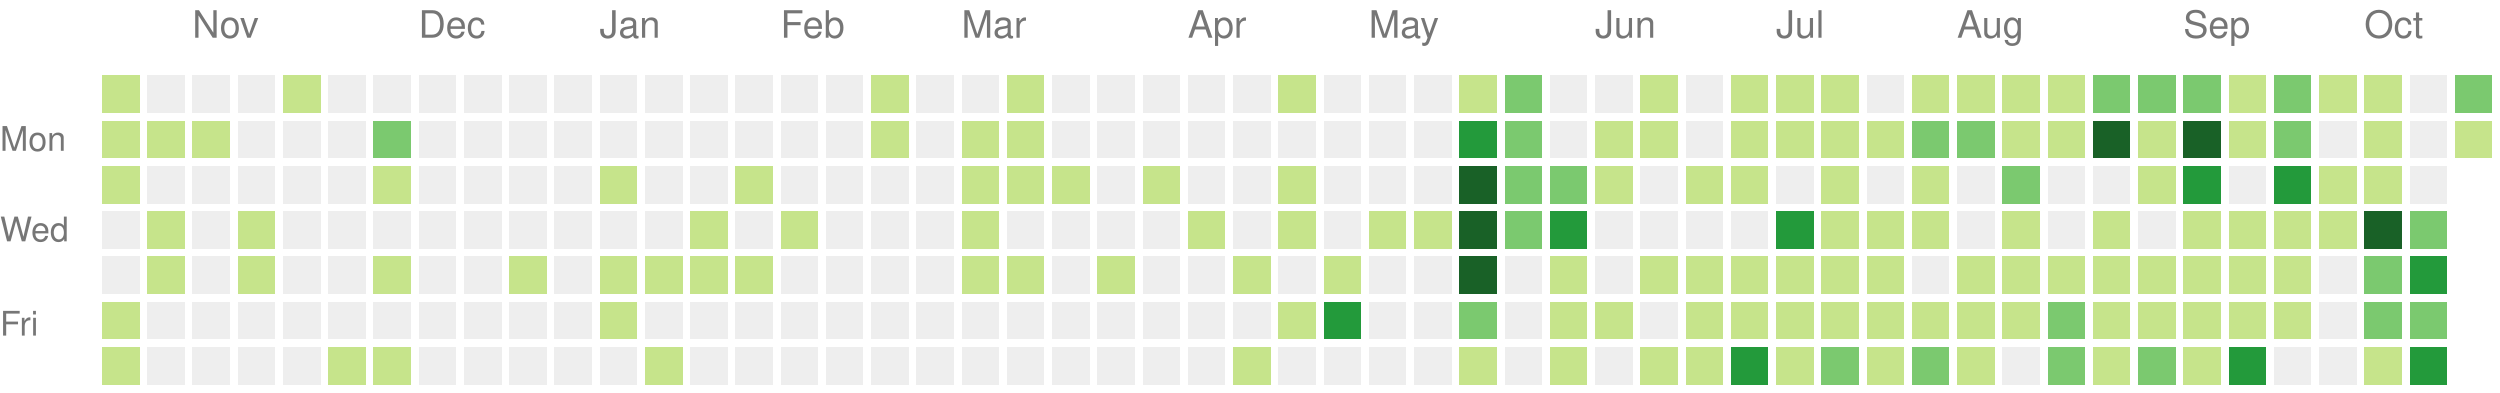
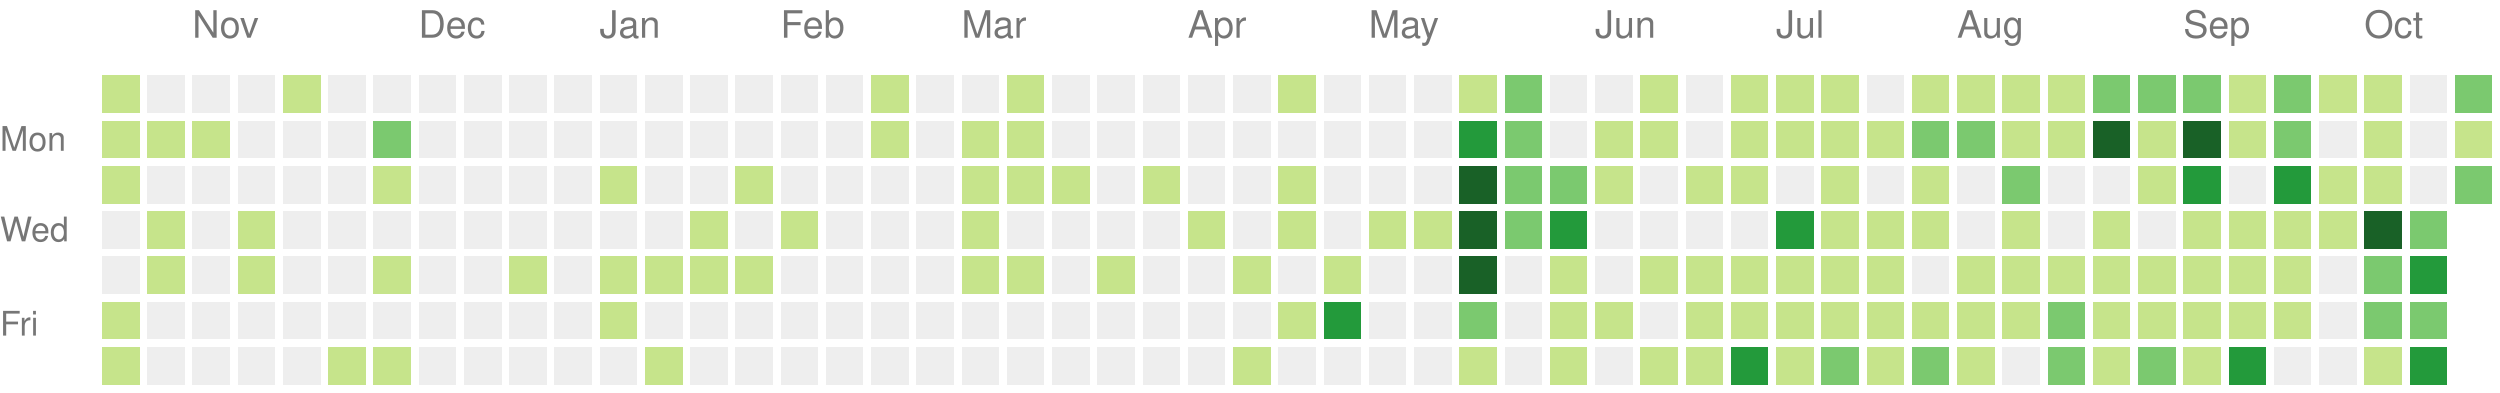
<svg xmlns="http://www.w3.org/2000/svg" version="1.1" width="663" height="104">
  <rect style="fill:#c6e48b;shape-rendering:crispedges;" data-score="1" data-date="2025-10-19" x="27" y="20" width="10" height="10" />
  <rect style="fill:#eeeeee;shape-rendering:crispedges;" data-score="0" data-date="2025-10-26" x="39" y="20" width="10" height="10" />
  <rect style="fill:#eeeeee;shape-rendering:crispedges;" data-score="0" data-date="2025-11-02" x="51" y="20" width="10" height="10" />
  <rect style="fill:#eeeeee;shape-rendering:crispedges;" data-score="0" data-date="2025-11-09" x="63" y="20" width="10" height="10" />
  <rect style="fill:#c6e48b;shape-rendering:crispedges;" data-score="1" data-date="2025-11-16" x="75" y="20" width="10" height="10" />
  <rect style="fill:#eeeeee;shape-rendering:crispedges;" data-score="0" data-date="2025-11-23" x="87" y="20" width="10" height="10" />
  <rect style="fill:#eeeeee;shape-rendering:crispedges;" data-score="0" data-date="2025-11-30" x="99" y="20" width="10" height="10" />
  <rect style="fill:#eeeeee;shape-rendering:crispedges;" data-score="0" data-date="2025-12-07" x="111" y="20" width="10" height="10" />
  <rect style="fill:#eeeeee;shape-rendering:crispedges;" data-score="0" data-date="2025-12-14" x="123" y="20" width="10" height="10" />
  <rect style="fill:#eeeeee;shape-rendering:crispedges;" data-score="0" data-date="2025-12-21" x="135" y="20" width="10" height="10" />
  <rect style="fill:#eeeeee;shape-rendering:crispedges;" data-score="0" data-date="2025-12-28" x="147" y="20" width="10" height="10" />
  <rect style="fill:#eeeeee;shape-rendering:crispedges;" data-score="0" data-date="2026-01-04" x="159" y="20" width="10" height="10" />
  <rect style="fill:#eeeeee;shape-rendering:crispedges;" data-score="0" data-date="2026-01-11" x="171" y="20" width="10" height="10" />
  <rect style="fill:#eeeeee;shape-rendering:crispedges;" data-score="0" data-date="2026-01-18" x="183" y="20" width="10" height="10" />
  <rect style="fill:#eeeeee;shape-rendering:crispedges;" data-score="0" data-date="2026-01-25" x="195" y="20" width="10" height="10" />
  <rect style="fill:#eeeeee;shape-rendering:crispedges;" data-score="0" data-date="2026-02-01" x="207" y="20" width="10" height="10" />
  <rect style="fill:#eeeeee;shape-rendering:crispedges;" data-score="0" data-date="2026-02-08" x="219" y="20" width="10" height="10" />
  <rect style="fill:#c6e48b;shape-rendering:crispedges;" data-score="1" data-date="2026-02-15" x="231" y="20" width="10" height="10" />
  <rect style="fill:#eeeeee;shape-rendering:crispedges;" data-score="0" data-date="2026-02-22" x="243" y="20" width="10" height="10" />
  <rect style="fill:#eeeeee;shape-rendering:crispedges;" data-score="0" data-date="2026-03-01" x="255" y="20" width="10" height="10" />
  <rect style="fill:#c6e48b;shape-rendering:crispedges;" data-score="1" data-date="2026-03-08" x="267" y="20" width="10" height="10" />
  <rect style="fill:#eeeeee;shape-rendering:crispedges;" data-score="0" data-date="2026-03-15" x="279" y="20" width="10" height="10" />
  <rect style="fill:#eeeeee;shape-rendering:crispedges;" data-score="0" data-date="2026-03-22" x="291" y="20" width="10" height="10" />
  <rect style="fill:#eeeeee;shape-rendering:crispedges;" data-score="0" data-date="2026-03-29" x="303" y="20" width="10" height="10" />
  <rect style="fill:#eeeeee;shape-rendering:crispedges;" data-score="0" data-date="2026-04-05" x="315" y="20" width="10" height="10" />
  <rect style="fill:#eeeeee;shape-rendering:crispedges;" data-score="0" data-date="2026-04-12" x="327" y="20" width="10" height="10" />
  <rect style="fill:#c6e48b;shape-rendering:crispedges;" data-score="1" data-date="2026-04-19" x="339" y="20" width="10" height="10" />
  <rect style="fill:#eeeeee;shape-rendering:crispedges;" data-score="0" data-date="2026-04-26" x="351" y="20" width="10" height="10" />
  <rect style="fill:#eeeeee;shape-rendering:crispedges;" data-score="0" data-date="2026-05-03" x="363" y="20" width="10" height="10" />
  <rect style="fill:#eeeeee;shape-rendering:crispedges;" data-score="0" data-date="2026-05-10" x="375" y="20" width="10" height="10" />
  <rect style="fill:#c6e48b;shape-rendering:crispedges;" data-score="1" data-date="2026-05-17" x="387" y="20" width="10" height="10" />
  <rect style="fill:#7bc96f;shape-rendering:crispedges;" data-score="2" data-date="2026-05-24" x="399" y="20" width="10" height="10" />
  <rect style="fill:#eeeeee;shape-rendering:crispedges;" data-score="0" data-date="2026-05-31" x="411" y="20" width="10" height="10" />
  <rect style="fill:#eeeeee;shape-rendering:crispedges;" data-score="0" data-date="2026-06-07" x="423" y="20" width="10" height="10" />
  <rect style="fill:#c6e48b;shape-rendering:crispedges;" data-score="1" data-date="2026-06-14" x="435" y="20" width="10" height="10" />
  <rect style="fill:#eeeeee;shape-rendering:crispedges;" data-score="0" data-date="2026-06-21" x="447" y="20" width="10" height="10" />
  <rect style="fill:#c6e48b;shape-rendering:crispedges;" data-score="1" data-date="2026-06-28" x="459" y="20" width="10" height="10" />
  <rect style="fill:#c6e48b;shape-rendering:crispedges;" data-score="1" data-date="2026-07-05" x="471" y="20" width="10" height="10" />
  <rect style="fill:#c6e48b;shape-rendering:crispedges;" data-score="1" data-date="2026-07-12" x="483" y="20" width="10" height="10" />
  <rect style="fill:#eeeeee;shape-rendering:crispedges;" data-score="0" data-date="2026-07-19" x="495" y="20" width="10" height="10" />
  <rect style="fill:#c6e48b;shape-rendering:crispedges;" data-score="1" data-date="2026-07-26" x="507" y="20" width="10" height="10" />
  <rect style="fill:#c6e48b;shape-rendering:crispedges;" data-score="1" data-date="2026-08-02" x="519" y="20" width="10" height="10" />
  <rect style="fill:#c6e48b;shape-rendering:crispedges;" data-score="1" data-date="2026-08-09" x="531" y="20" width="10" height="10" />
  <rect style="fill:#c6e48b;shape-rendering:crispedges;" data-score="1" data-date="2026-08-16" x="543" y="20" width="10" height="10" />
  <rect style="fill:#7bc96f;shape-rendering:crispedges;" data-score="2" data-date="2026-08-23" x="555" y="20" width="10" height="10" />
  <rect style="fill:#7bc96f;shape-rendering:crispedges;" data-score="2" data-date="2026-08-30" x="567" y="20" width="10" height="10" />
  <rect style="fill:#7bc96f;shape-rendering:crispedges;" data-score="2" data-date="2026-09-06" x="579" y="20" width="10" height="10" />
  <rect style="fill:#c6e48b;shape-rendering:crispedges;" data-score="1" data-date="2026-09-13" x="591" y="20" width="10" height="10" />
  <rect style="fill:#7bc96f;shape-rendering:crispedges;" data-score="2" data-date="2026-09-20" x="603" y="20" width="10" height="10" />
  <rect style="fill:#c6e48b;shape-rendering:crispedges;" data-score="1" data-date="2026-09-27" x="615" y="20" width="10" height="10" />
  <rect style="fill:#c6e48b;shape-rendering:crispedges;" data-score="1" data-date="2026-10-04" x="627" y="20" width="10" height="10" />
  <rect style="fill:#eeeeee;shape-rendering:crispedges;" data-score="0" data-date="2026-10-11" x="639" y="20" width="10" height="10" />
  <rect style="fill:#7bc96f;shape-rendering:crispedges;" data-score="2" data-date="2026-10-18" x="651" y="20" width="10" height="10" />
  <rect style="fill:#c6e48b;shape-rendering:crispedges;" data-score="1" data-date="2025-10-20" x="27" y="32" width="10" height="10" />
  <rect style="fill:#c6e48b;shape-rendering:crispedges;" data-score="1" data-date="2025-10-27" x="39" y="32" width="10" height="10" />
  <rect style="fill:#c6e48b;shape-rendering:crispedges;" data-score="1" data-date="2025-11-03" x="51" y="32" width="10" height="10" />
  <rect style="fill:#eeeeee;shape-rendering:crispedges;" data-score="0" data-date="2025-11-10" x="63" y="32" width="10" height="10" />
  <rect style="fill:#eeeeee;shape-rendering:crispedges;" data-score="0" data-date="2025-11-17" x="75" y="32" width="10" height="10" />
  <rect style="fill:#eeeeee;shape-rendering:crispedges;" data-score="0" data-date="2025-11-24" x="87" y="32" width="10" height="10" />
  <rect style="fill:#7bc96f;shape-rendering:crispedges;" data-score="2" data-date="2025-12-01" x="99" y="32" width="10" height="10" />
  <rect style="fill:#eeeeee;shape-rendering:crispedges;" data-score="0" data-date="2025-12-08" x="111" y="32" width="10" height="10" />
  <rect style="fill:#eeeeee;shape-rendering:crispedges;" data-score="0" data-date="2025-12-15" x="123" y="32" width="10" height="10" />
  <rect style="fill:#eeeeee;shape-rendering:crispedges;" data-score="0" data-date="2025-12-22" x="135" y="32" width="10" height="10" />
  <rect style="fill:#eeeeee;shape-rendering:crispedges;" data-score="0" data-date="2025-12-29" x="147" y="32" width="10" height="10" />
  <rect style="fill:#eeeeee;shape-rendering:crispedges;" data-score="0" data-date="2026-01-05" x="159" y="32" width="10" height="10" />
  <rect style="fill:#eeeeee;shape-rendering:crispedges;" data-score="0" data-date="2026-01-12" x="171" y="32" width="10" height="10" />
  <rect style="fill:#eeeeee;shape-rendering:crispedges;" data-score="0" data-date="2026-01-19" x="183" y="32" width="10" height="10" />
  <rect style="fill:#eeeeee;shape-rendering:crispedges;" data-score="0" data-date="2026-01-26" x="195" y="32" width="10" height="10" />
  <rect style="fill:#eeeeee;shape-rendering:crispedges;" data-score="0" data-date="2026-02-02" x="207" y="32" width="10" height="10" />
  <rect style="fill:#eeeeee;shape-rendering:crispedges;" data-score="0" data-date="2026-02-09" x="219" y="32" width="10" height="10" />
  <rect style="fill:#c6e48b;shape-rendering:crispedges;" data-score="1" data-date="2026-02-16" x="231" y="32" width="10" height="10" />
  <rect style="fill:#eeeeee;shape-rendering:crispedges;" data-score="0" data-date="2026-02-23" x="243" y="32" width="10" height="10" />
  <rect style="fill:#c6e48b;shape-rendering:crispedges;" data-score="1" data-date="2026-03-02" x="255" y="32" width="10" height="10" />
  <rect style="fill:#c6e48b;shape-rendering:crispedges;" data-score="1" data-date="2026-03-09" x="267" y="32" width="10" height="10" />
  <rect style="fill:#eeeeee;shape-rendering:crispedges;" data-score="0" data-date="2026-03-16" x="279" y="32" width="10" height="10" />
  <rect style="fill:#eeeeee;shape-rendering:crispedges;" data-score="0" data-date="2026-03-23" x="291" y="32" width="10" height="10" />
  <rect style="fill:#eeeeee;shape-rendering:crispedges;" data-score="0" data-date="2026-03-30" x="303" y="32" width="10" height="10" />
  <rect style="fill:#eeeeee;shape-rendering:crispedges;" data-score="0" data-date="2026-04-06" x="315" y="32" width="10" height="10" />
  <rect style="fill:#eeeeee;shape-rendering:crispedges;" data-score="0" data-date="2026-04-13" x="327" y="32" width="10" height="10" />
  <rect style="fill:#eeeeee;shape-rendering:crispedges;" data-score="0" data-date="2026-04-20" x="339" y="32" width="10" height="10" />
  <rect style="fill:#eeeeee;shape-rendering:crispedges;" data-score="0" data-date="2026-04-27" x="351" y="32" width="10" height="10" />
  <rect style="fill:#eeeeee;shape-rendering:crispedges;" data-score="0" data-date="2026-05-04" x="363" y="32" width="10" height="10" />
  <rect style="fill:#eeeeee;shape-rendering:crispedges;" data-score="0" data-date="2026-05-11" x="375" y="32" width="10" height="10" />
  <rect style="fill:#239a3b;shape-rendering:crispedges;" data-score="3" data-date="2026-05-18" x="387" y="32" width="10" height="10" />
  <rect style="fill:#7bc96f;shape-rendering:crispedges;" data-score="2" data-date="2026-05-25" x="399" y="32" width="10" height="10" />
  <rect style="fill:#eeeeee;shape-rendering:crispedges;" data-score="0" data-date="2026-06-01" x="411" y="32" width="10" height="10" />
  <rect style="fill:#c6e48b;shape-rendering:crispedges;" data-score="1" data-date="2026-06-08" x="423" y="32" width="10" height="10" />
  <rect style="fill:#c6e48b;shape-rendering:crispedges;" data-score="1" data-date="2026-06-15" x="435" y="32" width="10" height="10" />
  <rect style="fill:#eeeeee;shape-rendering:crispedges;" data-score="0" data-date="2026-06-22" x="447" y="32" width="10" height="10" />
  <rect style="fill:#c6e48b;shape-rendering:crispedges;" data-score="1" data-date="2026-06-29" x="459" y="32" width="10" height="10" />
  <rect style="fill:#c6e48b;shape-rendering:crispedges;" data-score="1" data-date="2026-07-06" x="471" y="32" width="10" height="10" />
  <rect style="fill:#c6e48b;shape-rendering:crispedges;" data-score="1" data-date="2026-07-13" x="483" y="32" width="10" height="10" />
  <rect style="fill:#c6e48b;shape-rendering:crispedges;" data-score="1" data-date="2026-07-20" x="495" y="32" width="10" height="10" />
  <rect style="fill:#7bc96f;shape-rendering:crispedges;" data-score="2" data-date="2026-07-27" x="507" y="32" width="10" height="10" />
  <rect style="fill:#7bc96f;shape-rendering:crispedges;" data-score="2" data-date="2026-08-03" x="519" y="32" width="10" height="10" />
  <rect style="fill:#c6e48b;shape-rendering:crispedges;" data-score="1" data-date="2026-08-10" x="531" y="32" width="10" height="10" />
  <rect style="fill:#c6e48b;shape-rendering:crispedges;" data-score="1" data-date="2026-08-17" x="543" y="32" width="10" height="10" />
  <rect style="fill:#196127;shape-rendering:crispedges;" data-score="4" data-date="2026-08-24" x="555" y="32" width="10" height="10" />
  <rect style="fill:#c6e48b;shape-rendering:crispedges;" data-score="1" data-date="2026-08-31" x="567" y="32" width="10" height="10" />
  <rect style="fill:#196127;shape-rendering:crispedges;" data-score="4" data-date="2026-09-07" x="579" y="32" width="10" height="10" />
  <rect style="fill:#c6e48b;shape-rendering:crispedges;" data-score="1" data-date="2026-09-14" x="591" y="32" width="10" height="10" />
  <rect style="fill:#7bc96f;shape-rendering:crispedges;" data-score="2" data-date="2026-09-21" x="603" y="32" width="10" height="10" />
  <rect style="fill:#eeeeee;shape-rendering:crispedges;" data-score="0" data-date="2026-09-28" x="615" y="32" width="10" height="10" />
  <rect style="fill:#c6e48b;shape-rendering:crispedges;" data-score="1" data-date="2026-10-05" x="627" y="32" width="10" height="10" />
  <rect style="fill:#eeeeee;shape-rendering:crispedges;" data-score="0" data-date="2026-10-12" x="639" y="32" width="10" height="10" />
  <rect style="fill:#c6e48b;shape-rendering:crispedges;" data-score="1" data-date="2026-10-19" x="651" y="32" width="10" height="10" />
  <rect style="fill:#c6e48b;shape-rendering:crispedges;" data-score="1" data-date="2025-10-21" x="27" y="44" width="10" height="10" />
  <rect style="fill:#eeeeee;shape-rendering:crispedges;" data-score="0" data-date="2025-10-28" x="39" y="44" width="10" height="10" />
  <rect style="fill:#eeeeee;shape-rendering:crispedges;" data-score="0" data-date="2025-11-04" x="51" y="44" width="10" height="10" />
  <rect style="fill:#eeeeee;shape-rendering:crispedges;" data-score="0" data-date="2025-11-11" x="63" y="44" width="10" height="10" />
  <rect style="fill:#eeeeee;shape-rendering:crispedges;" data-score="0" data-date="2025-11-18" x="75" y="44" width="10" height="10" />
  <rect style="fill:#eeeeee;shape-rendering:crispedges;" data-score="0" data-date="2025-11-25" x="87" y="44" width="10" height="10" />
  <rect style="fill:#c6e48b;shape-rendering:crispedges;" data-score="1" data-date="2025-12-02" x="99" y="44" width="10" height="10" />
  <rect style="fill:#eeeeee;shape-rendering:crispedges;" data-score="0" data-date="2025-12-09" x="111" y="44" width="10" height="10" />
  <rect style="fill:#eeeeee;shape-rendering:crispedges;" data-score="0" data-date="2025-12-16" x="123" y="44" width="10" height="10" />
  <rect style="fill:#eeeeee;shape-rendering:crispedges;" data-score="0" data-date="2025-12-23" x="135" y="44" width="10" height="10" />
  <rect style="fill:#eeeeee;shape-rendering:crispedges;" data-score="0" data-date="2025-12-30" x="147" y="44" width="10" height="10" />
  <rect style="fill:#c6e48b;shape-rendering:crispedges;" data-score="1" data-date="2026-01-06" x="159" y="44" width="10" height="10" />
  <rect style="fill:#eeeeee;shape-rendering:crispedges;" data-score="0" data-date="2026-01-13" x="171" y="44" width="10" height="10" />
  <rect style="fill:#eeeeee;shape-rendering:crispedges;" data-score="0" data-date="2026-01-20" x="183" y="44" width="10" height="10" />
  <rect style="fill:#c6e48b;shape-rendering:crispedges;" data-score="1" data-date="2026-01-27" x="195" y="44" width="10" height="10" />
  <rect style="fill:#eeeeee;shape-rendering:crispedges;" data-score="0" data-date="2026-02-03" x="207" y="44" width="10" height="10" />
  <rect style="fill:#eeeeee;shape-rendering:crispedges;" data-score="0" data-date="2026-02-10" x="219" y="44" width="10" height="10" />
  <rect style="fill:#eeeeee;shape-rendering:crispedges;" data-score="0" data-date="2026-02-17" x="231" y="44" width="10" height="10" />
  <rect style="fill:#eeeeee;shape-rendering:crispedges;" data-score="0" data-date="2026-02-24" x="243" y="44" width="10" height="10" />
  <rect style="fill:#c6e48b;shape-rendering:crispedges;" data-score="1" data-date="2026-03-03" x="255" y="44" width="10" height="10" />
  <rect style="fill:#c6e48b;shape-rendering:crispedges;" data-score="1" data-date="2026-03-10" x="267" y="44" width="10" height="10" />
  <rect style="fill:#c6e48b;shape-rendering:crispedges;" data-score="1" data-date="2026-03-17" x="279" y="44" width="10" height="10" />
  <rect style="fill:#eeeeee;shape-rendering:crispedges;" data-score="0" data-date="2026-03-24" x="291" y="44" width="10" height="10" />
  <rect style="fill:#c6e48b;shape-rendering:crispedges;" data-score="1" data-date="2026-03-31" x="303" y="44" width="10" height="10" />
  <rect style="fill:#eeeeee;shape-rendering:crispedges;" data-score="0" data-date="2026-04-07" x="315" y="44" width="10" height="10" />
  <rect style="fill:#eeeeee;shape-rendering:crispedges;" data-score="0" data-date="2026-04-14" x="327" y="44" width="10" height="10" />
  <rect style="fill:#c6e48b;shape-rendering:crispedges;" data-score="1" data-date="2026-04-21" x="339" y="44" width="10" height="10" />
  <rect style="fill:#eeeeee;shape-rendering:crispedges;" data-score="0" data-date="2026-04-28" x="351" y="44" width="10" height="10" />
  <rect style="fill:#eeeeee;shape-rendering:crispedges;" data-score="0" data-date="2026-05-05" x="363" y="44" width="10" height="10" />
  <rect style="fill:#eeeeee;shape-rendering:crispedges;" data-score="0" data-date="2026-05-12" x="375" y="44" width="10" height="10" />
  <rect style="fill:#196127;shape-rendering:crispedges;" data-score="4" data-date="2026-05-19" x="387" y="44" width="10" height="10" />
  <rect style="fill:#7bc96f;shape-rendering:crispedges;" data-score="2" data-date="2026-05-26" x="399" y="44" width="10" height="10" />
  <rect style="fill:#7bc96f;shape-rendering:crispedges;" data-score="2" data-date="2026-06-02" x="411" y="44" width="10" height="10" />
  <rect style="fill:#c6e48b;shape-rendering:crispedges;" data-score="1" data-date="2026-06-09" x="423" y="44" width="10" height="10" />
  <rect style="fill:#eeeeee;shape-rendering:crispedges;" data-score="0" data-date="2026-06-16" x="435" y="44" width="10" height="10" />
  <rect style="fill:#c6e48b;shape-rendering:crispedges;" data-score="1" data-date="2026-06-23" x="447" y="44" width="10" height="10" />
  <rect style="fill:#c6e48b;shape-rendering:crispedges;" data-score="1" data-date="2026-06-30" x="459" y="44" width="10" height="10" />
  <rect style="fill:#eeeeee;shape-rendering:crispedges;" data-score="0" data-date="2026-07-07" x="471" y="44" width="10" height="10" />
  <rect style="fill:#c6e48b;shape-rendering:crispedges;" data-score="1" data-date="2026-07-14" x="483" y="44" width="10" height="10" />
  <rect style="fill:#eeeeee;shape-rendering:crispedges;" data-score="0" data-date="2026-07-21" x="495" y="44" width="10" height="10" />
  <rect style="fill:#c6e48b;shape-rendering:crispedges;" data-score="1" data-date="2026-07-28" x="507" y="44" width="10" height="10" />
  <rect style="fill:#eeeeee;shape-rendering:crispedges;" data-score="0" data-date="2026-08-04" x="519" y="44" width="10" height="10" />
  <rect style="fill:#7bc96f;shape-rendering:crispedges;" data-score="2" data-date="2026-08-11" x="531" y="44" width="10" height="10" />
  <rect style="fill:#eeeeee;shape-rendering:crispedges;" data-score="0" data-date="2026-08-18" x="543" y="44" width="10" height="10" />
  <rect style="fill:#eeeeee;shape-rendering:crispedges;" data-score="0" data-date="2026-08-25" x="555" y="44" width="10" height="10" />
  <rect style="fill:#c6e48b;shape-rendering:crispedges;" data-score="1" data-date="2026-09-01" x="567" y="44" width="10" height="10" />
  <rect style="fill:#239a3b;shape-rendering:crispedges;" data-score="3" data-date="2026-09-08" x="579" y="44" width="10" height="10" />
  <rect style="fill:#eeeeee;shape-rendering:crispedges;" data-score="0" data-date="2026-09-15" x="591" y="44" width="10" height="10" />
  <rect style="fill:#239a3b;shape-rendering:crispedges;" data-score="3" data-date="2026-09-22" x="603" y="44" width="10" height="10" />
  <rect style="fill:#c6e48b;shape-rendering:crispedges;" data-score="1" data-date="2026-09-29" x="615" y="44" width="10" height="10" />
  <rect style="fill:#c6e48b;shape-rendering:crispedges;" data-score="1" data-date="2026-10-06" x="627" y="44" width="10" height="10" />
  <rect style="fill:#eeeeee;shape-rendering:crispedges;" data-score="0" data-date="2026-10-13" x="639" y="44" width="10" height="10" />
+   <rect style="fill:#7bc96f;shape-rendering:crispedges;" data-score="2" data-date="2026-10-20" x="651" y="44" width="10" height="10" />
  <rect style="fill:#eeeeee;shape-rendering:crispedges;" data-score="0" data-date="2025-10-22" x="27" y="56" width="10" height="10" />
  <rect style="fill:#c6e48b;shape-rendering:crispedges;" data-score="1" data-date="2025-10-29" x="39" y="56" width="10" height="10" />
  <rect style="fill:#eeeeee;shape-rendering:crispedges;" data-score="0" data-date="2025-11-05" x="51" y="56" width="10" height="10" />
  <rect style="fill:#c6e48b;shape-rendering:crispedges;" data-score="1" data-date="2025-11-12" x="63" y="56" width="10" height="10" />
  <rect style="fill:#eeeeee;shape-rendering:crispedges;" data-score="0" data-date="2025-11-19" x="75" y="56" width="10" height="10" />
  <rect style="fill:#eeeeee;shape-rendering:crispedges;" data-score="0" data-date="2025-11-26" x="87" y="56" width="10" height="10" />
  <rect style="fill:#eeeeee;shape-rendering:crispedges;" data-score="0" data-date="2025-12-03" x="99" y="56" width="10" height="10" />
  <rect style="fill:#eeeeee;shape-rendering:crispedges;" data-score="0" data-date="2025-12-10" x="111" y="56" width="10" height="10" />
  <rect style="fill:#eeeeee;shape-rendering:crispedges;" data-score="0" data-date="2025-12-17" x="123" y="56" width="10" height="10" />
  <rect style="fill:#eeeeee;shape-rendering:crispedges;" data-score="0" data-date="2025-12-24" x="135" y="56" width="10" height="10" />
  <rect style="fill:#eeeeee;shape-rendering:crispedges;" data-score="0" data-date="2025-12-31" x="147" y="56" width="10" height="10" />
  <rect style="fill:#eeeeee;shape-rendering:crispedges;" data-score="0" data-date="2026-01-07" x="159" y="56" width="10" height="10" />
  <rect style="fill:#eeeeee;shape-rendering:crispedges;" data-score="0" data-date="2026-01-14" x="171" y="56" width="10" height="10" />
  <rect style="fill:#c6e48b;shape-rendering:crispedges;" data-score="1" data-date="2026-01-21" x="183" y="56" width="10" height="10" />
  <rect style="fill:#eeeeee;shape-rendering:crispedges;" data-score="0" data-date="2026-01-28" x="195" y="56" width="10" height="10" />
  <rect style="fill:#c6e48b;shape-rendering:crispedges;" data-score="1" data-date="2026-02-04" x="207" y="56" width="10" height="10" />
  <rect style="fill:#eeeeee;shape-rendering:crispedges;" data-score="0" data-date="2026-02-11" x="219" y="56" width="10" height="10" />
  <rect style="fill:#eeeeee;shape-rendering:crispedges;" data-score="0" data-date="2026-02-18" x="231" y="56" width="10" height="10" />
  <rect style="fill:#eeeeee;shape-rendering:crispedges;" data-score="0" data-date="2026-02-25" x="243" y="56" width="10" height="10" />
  <rect style="fill:#c6e48b;shape-rendering:crispedges;" data-score="1" data-date="2026-03-04" x="255" y="56" width="10" height="10" />
  <rect style="fill:#eeeeee;shape-rendering:crispedges;" data-score="0" data-date="2026-03-11" x="267" y="56" width="10" height="10" />
  <rect style="fill:#eeeeee;shape-rendering:crispedges;" data-score="0" data-date="2026-03-18" x="279" y="56" width="10" height="10" />
  <rect style="fill:#eeeeee;shape-rendering:crispedges;" data-score="0" data-date="2026-03-25" x="291" y="56" width="10" height="10" />
  <rect style="fill:#eeeeee;shape-rendering:crispedges;" data-score="0" data-date="2026-04-01" x="303" y="56" width="10" height="10" />
  <rect style="fill:#c6e48b;shape-rendering:crispedges;" data-score="1" data-date="2026-04-08" x="315" y="56" width="10" height="10" />
  <rect style="fill:#eeeeee;shape-rendering:crispedges;" data-score="0" data-date="2026-04-15" x="327" y="56" width="10" height="10" />
  <rect style="fill:#c6e48b;shape-rendering:crispedges;" data-score="1" data-date="2026-04-22" x="339" y="56" width="10" height="10" />
  <rect style="fill:#eeeeee;shape-rendering:crispedges;" data-score="0" data-date="2026-04-29" x="351" y="56" width="10" height="10" />
  <rect style="fill:#c6e48b;shape-rendering:crispedges;" data-score="1" data-date="2026-05-06" x="363" y="56" width="10" height="10" />
  <rect style="fill:#c6e48b;shape-rendering:crispedges;" data-score="1" data-date="2026-05-13" x="375" y="56" width="10" height="10" />
  <rect style="fill:#196127;shape-rendering:crispedges;" data-score="4" data-date="2026-05-20" x="387" y="56" width="10" height="10" />
  <rect style="fill:#7bc96f;shape-rendering:crispedges;" data-score="2" data-date="2026-05-27" x="399" y="56" width="10" height="10" />
  <rect style="fill:#239a3b;shape-rendering:crispedges;" data-score="3" data-date="2026-06-03" x="411" y="56" width="10" height="10" />
  <rect style="fill:#eeeeee;shape-rendering:crispedges;" data-score="0" data-date="2026-06-10" x="423" y="56" width="10" height="10" />
  <rect style="fill:#eeeeee;shape-rendering:crispedges;" data-score="0" data-date="2026-06-17" x="435" y="56" width="10" height="10" />
  <rect style="fill:#eeeeee;shape-rendering:crispedges;" data-score="0" data-date="2026-06-24" x="447" y="56" width="10" height="10" />
  <rect style="fill:#eeeeee;shape-rendering:crispedges;" data-score="0" data-date="2026-07-01" x="459" y="56" width="10" height="10" />
  <rect style="fill:#239a3b;shape-rendering:crispedges;" data-score="3" data-date="2026-07-08" x="471" y="56" width="10" height="10" />
  <rect style="fill:#c6e48b;shape-rendering:crispedges;" data-score="1" data-date="2026-07-15" x="483" y="56" width="10" height="10" />
  <rect style="fill:#c6e48b;shape-rendering:crispedges;" data-score="1" data-date="2026-07-22" x="495" y="56" width="10" height="10" />
  <rect style="fill:#c6e48b;shape-rendering:crispedges;" data-score="1" data-date="2026-07-29" x="507" y="56" width="10" height="10" />
  <rect style="fill:#eeeeee;shape-rendering:crispedges;" data-score="0" data-date="2026-08-05" x="519" y="56" width="10" height="10" />
  <rect style="fill:#c6e48b;shape-rendering:crispedges;" data-score="1" data-date="2026-08-12" x="531" y="56" width="10" height="10" />
  <rect style="fill:#eeeeee;shape-rendering:crispedges;" data-score="0" data-date="2026-08-19" x="543" y="56" width="10" height="10" />
  <rect style="fill:#c6e48b;shape-rendering:crispedges;" data-score="1" data-date="2026-08-26" x="555" y="56" width="10" height="10" />
  <rect style="fill:#eeeeee;shape-rendering:crispedges;" data-score="0" data-date="2026-09-02" x="567" y="56" width="10" height="10" />
  <rect style="fill:#c6e48b;shape-rendering:crispedges;" data-score="1" data-date="2026-09-09" x="579" y="56" width="10" height="10" />
  <rect style="fill:#c6e48b;shape-rendering:crispedges;" data-score="1" data-date="2026-09-16" x="591" y="56" width="10" height="10" />
  <rect style="fill:#c6e48b;shape-rendering:crispedges;" data-score="1" data-date="2026-09-23" x="603" y="56" width="10" height="10" />
  <rect style="fill:#c6e48b;shape-rendering:crispedges;" data-score="1" data-date="2026-09-30" x="615" y="56" width="10" height="10" />
  <rect style="fill:#196127;shape-rendering:crispedges;" data-score="4" data-date="2026-10-07" x="627" y="56" width="10" height="10" />
  <rect style="fill:#7bc96f;shape-rendering:crispedges;" data-score="2" data-date="2026-10-14" x="639" y="56" width="10" height="10" />
  <rect style="fill:#eeeeee;shape-rendering:crispedges;" data-score="0" data-date="2025-10-23" x="27" y="68" width="10" height="10" />
  <rect style="fill:#c6e48b;shape-rendering:crispedges;" data-score="1" data-date="2025-10-30" x="39" y="68" width="10" height="10" />
  <rect style="fill:#eeeeee;shape-rendering:crispedges;" data-score="0" data-date="2025-11-06" x="51" y="68" width="10" height="10" />
  <rect style="fill:#c6e48b;shape-rendering:crispedges;" data-score="1" data-date="2025-11-13" x="63" y="68" width="10" height="10" />
  <rect style="fill:#eeeeee;shape-rendering:crispedges;" data-score="0" data-date="2025-11-20" x="75" y="68" width="10" height="10" />
  <rect style="fill:#eeeeee;shape-rendering:crispedges;" data-score="0" data-date="2025-11-27" x="87" y="68" width="10" height="10" />
  <rect style="fill:#c6e48b;shape-rendering:crispedges;" data-score="1" data-date="2025-12-04" x="99" y="68" width="10" height="10" />
  <rect style="fill:#eeeeee;shape-rendering:crispedges;" data-score="0" data-date="2025-12-11" x="111" y="68" width="10" height="10" />
  <rect style="fill:#eeeeee;shape-rendering:crispedges;" data-score="0" data-date="2025-12-18" x="123" y="68" width="10" height="10" />
  <rect style="fill:#c6e48b;shape-rendering:crispedges;" data-score="1" data-date="2025-12-25" x="135" y="68" width="10" height="10" />
  <rect style="fill:#eeeeee;shape-rendering:crispedges;" data-score="0" data-date="2026-01-01" x="147" y="68" width="10" height="10" />
  <rect style="fill:#c6e48b;shape-rendering:crispedges;" data-score="1" data-date="2026-01-08" x="159" y="68" width="10" height="10" />
  <rect style="fill:#c6e48b;shape-rendering:crispedges;" data-score="1" data-date="2026-01-15" x="171" y="68" width="10" height="10" />
  <rect style="fill:#c6e48b;shape-rendering:crispedges;" data-score="1" data-date="2026-01-22" x="183" y="68" width="10" height="10" />
  <rect style="fill:#c6e48b;shape-rendering:crispedges;" data-score="1" data-date="2026-01-29" x="195" y="68" width="10" height="10" />
  <rect style="fill:#eeeeee;shape-rendering:crispedges;" data-score="0" data-date="2026-02-05" x="207" y="68" width="10" height="10" />
  <rect style="fill:#eeeeee;shape-rendering:crispedges;" data-score="0" data-date="2026-02-12" x="219" y="68" width="10" height="10" />
  <rect style="fill:#eeeeee;shape-rendering:crispedges;" data-score="0" data-date="2026-02-19" x="231" y="68" width="10" height="10" />
  <rect style="fill:#eeeeee;shape-rendering:crispedges;" data-score="0" data-date="2026-02-26" x="243" y="68" width="10" height="10" />
  <rect style="fill:#c6e48b;shape-rendering:crispedges;" data-score="1" data-date="2026-03-05" x="255" y="68" width="10" height="10" />
  <rect style="fill:#c6e48b;shape-rendering:crispedges;" data-score="1" data-date="2026-03-12" x="267" y="68" width="10" height="10" />
  <rect style="fill:#eeeeee;shape-rendering:crispedges;" data-score="0" data-date="2026-03-19" x="279" y="68" width="10" height="10" />
  <rect style="fill:#c6e48b;shape-rendering:crispedges;" data-score="1" data-date="2026-03-26" x="291" y="68" width="10" height="10" />
  <rect style="fill:#eeeeee;shape-rendering:crispedges;" data-score="0" data-date="2026-04-02" x="303" y="68" width="10" height="10" />
  <rect style="fill:#eeeeee;shape-rendering:crispedges;" data-score="0" data-date="2026-04-09" x="315" y="68" width="10" height="10" />
  <rect style="fill:#c6e48b;shape-rendering:crispedges;" data-score="1" data-date="2026-04-16" x="327" y="68" width="10" height="10" />
  <rect style="fill:#eeeeee;shape-rendering:crispedges;" data-score="0" data-date="2026-04-23" x="339" y="68" width="10" height="10" />
  <rect style="fill:#c6e48b;shape-rendering:crispedges;" data-score="1" data-date="2026-04-30" x="351" y="68" width="10" height="10" />
  <rect style="fill:#eeeeee;shape-rendering:crispedges;" data-score="0" data-date="2026-05-07" x="363" y="68" width="10" height="10" />
  <rect style="fill:#eeeeee;shape-rendering:crispedges;" data-score="0" data-date="2026-05-14" x="375" y="68" width="10" height="10" />
  <rect style="fill:#196127;shape-rendering:crispedges;" data-score="4" data-date="2026-05-21" x="387" y="68" width="10" height="10" />
  <rect style="fill:#eeeeee;shape-rendering:crispedges;" data-score="0" data-date="2026-05-28" x="399" y="68" width="10" height="10" />
  <rect style="fill:#c6e48b;shape-rendering:crispedges;" data-score="1" data-date="2026-06-04" x="411" y="68" width="10" height="10" />
  <rect style="fill:#eeeeee;shape-rendering:crispedges;" data-score="0" data-date="2026-06-11" x="423" y="68" width="10" height="10" />
  <rect style="fill:#c6e48b;shape-rendering:crispedges;" data-score="1" data-date="2026-06-18" x="435" y="68" width="10" height="10" />
  <rect style="fill:#c6e48b;shape-rendering:crispedges;" data-score="1" data-date="2026-06-25" x="447" y="68" width="10" height="10" />
  <rect style="fill:#c6e48b;shape-rendering:crispedges;" data-score="1" data-date="2026-07-02" x="459" y="68" width="10" height="10" />
  <rect style="fill:#c6e48b;shape-rendering:crispedges;" data-score="1" data-date="2026-07-09" x="471" y="68" width="10" height="10" />
  <rect style="fill:#c6e48b;shape-rendering:crispedges;" data-score="1" data-date="2026-07-16" x="483" y="68" width="10" height="10" />
  <rect style="fill:#c6e48b;shape-rendering:crispedges;" data-score="1" data-date="2026-07-23" x="495" y="68" width="10" height="10" />
  <rect style="fill:#eeeeee;shape-rendering:crispedges;" data-score="0" data-date="2026-07-30" x="507" y="68" width="10" height="10" />
  <rect style="fill:#c6e48b;shape-rendering:crispedges;" data-score="1" data-date="2026-08-06" x="519" y="68" width="10" height="10" />
  <rect style="fill:#c6e48b;shape-rendering:crispedges;" data-score="1" data-date="2026-08-13" x="531" y="68" width="10" height="10" />
  <rect style="fill:#c6e48b;shape-rendering:crispedges;" data-score="1" data-date="2026-08-20" x="543" y="68" width="10" height="10" />
  <rect style="fill:#c6e48b;shape-rendering:crispedges;" data-score="1" data-date="2026-08-27" x="555" y="68" width="10" height="10" />
  <rect style="fill:#c6e48b;shape-rendering:crispedges;" data-score="1" data-date="2026-09-03" x="567" y="68" width="10" height="10" />
  <rect style="fill:#c6e48b;shape-rendering:crispedges;" data-score="1" data-date="2026-09-10" x="579" y="68" width="10" height="10" />
  <rect style="fill:#c6e48b;shape-rendering:crispedges;" data-score="1" data-date="2026-09-17" x="591" y="68" width="10" height="10" />
  <rect style="fill:#c6e48b;shape-rendering:crispedges;" data-score="1" data-date="2026-09-24" x="603" y="68" width="10" height="10" />
  <rect style="fill:#eeeeee;shape-rendering:crispedges;" data-score="0" data-date="2026-10-01" x="615" y="68" width="10" height="10" />
  <rect style="fill:#7bc96f;shape-rendering:crispedges;" data-score="2" data-date="2026-10-08" x="627" y="68" width="10" height="10" />
  <rect style="fill:#239a3b;shape-rendering:crispedges;" data-score="3" data-date="2026-10-15" x="639" y="68" width="10" height="10" />
  <rect style="fill:#c6e48b;shape-rendering:crispedges;" data-score="1" data-date="2025-10-24" x="27" y="80" width="10" height="10" />
  <rect style="fill:#eeeeee;shape-rendering:crispedges;" data-score="0" data-date="2025-10-31" x="39" y="80" width="10" height="10" />
  <rect style="fill:#eeeeee;shape-rendering:crispedges;" data-score="0" data-date="2025-11-07" x="51" y="80" width="10" height="10" />
  <rect style="fill:#eeeeee;shape-rendering:crispedges;" data-score="0" data-date="2025-11-14" x="63" y="80" width="10" height="10" />
  <rect style="fill:#eeeeee;shape-rendering:crispedges;" data-score="0" data-date="2025-11-21" x="75" y="80" width="10" height="10" />
  <rect style="fill:#eeeeee;shape-rendering:crispedges;" data-score="0" data-date="2025-11-28" x="87" y="80" width="10" height="10" />
  <rect style="fill:#eeeeee;shape-rendering:crispedges;" data-score="0" data-date="2025-12-05" x="99" y="80" width="10" height="10" />
  <rect style="fill:#eeeeee;shape-rendering:crispedges;" data-score="0" data-date="2025-12-12" x="111" y="80" width="10" height="10" />
  <rect style="fill:#eeeeee;shape-rendering:crispedges;" data-score="0" data-date="2025-12-19" x="123" y="80" width="10" height="10" />
  <rect style="fill:#eeeeee;shape-rendering:crispedges;" data-score="0" data-date="2025-12-26" x="135" y="80" width="10" height="10" />
  <rect style="fill:#eeeeee;shape-rendering:crispedges;" data-score="0" data-date="2026-01-02" x="147" y="80" width="10" height="10" />
  <rect style="fill:#c6e48b;shape-rendering:crispedges;" data-score="1" data-date="2026-01-09" x="159" y="80" width="10" height="10" />
  <rect style="fill:#eeeeee;shape-rendering:crispedges;" data-score="0" data-date="2026-01-16" x="171" y="80" width="10" height="10" />
  <rect style="fill:#eeeeee;shape-rendering:crispedges;" data-score="0" data-date="2026-01-23" x="183" y="80" width="10" height="10" />
  <rect style="fill:#eeeeee;shape-rendering:crispedges;" data-score="0" data-date="2026-01-30" x="195" y="80" width="10" height="10" />
  <rect style="fill:#eeeeee;shape-rendering:crispedges;" data-score="0" data-date="2026-02-06" x="207" y="80" width="10" height="10" />
  <rect style="fill:#eeeeee;shape-rendering:crispedges;" data-score="0" data-date="2026-02-13" x="219" y="80" width="10" height="10" />
  <rect style="fill:#eeeeee;shape-rendering:crispedges;" data-score="0" data-date="2026-02-20" x="231" y="80" width="10" height="10" />
  <rect style="fill:#eeeeee;shape-rendering:crispedges;" data-score="0" data-date="2026-02-27" x="243" y="80" width="10" height="10" />
  <rect style="fill:#eeeeee;shape-rendering:crispedges;" data-score="0" data-date="2026-03-06" x="255" y="80" width="10" height="10" />
  <rect style="fill:#eeeeee;shape-rendering:crispedges;" data-score="0" data-date="2026-03-13" x="267" y="80" width="10" height="10" />
  <rect style="fill:#eeeeee;shape-rendering:crispedges;" data-score="0" data-date="2026-03-20" x="279" y="80" width="10" height="10" />
  <rect style="fill:#eeeeee;shape-rendering:crispedges;" data-score="0" data-date="2026-03-27" x="291" y="80" width="10" height="10" />
  <rect style="fill:#eeeeee;shape-rendering:crispedges;" data-score="0" data-date="2026-04-03" x="303" y="80" width="10" height="10" />
  <rect style="fill:#eeeeee;shape-rendering:crispedges;" data-score="0" data-date="2026-04-10" x="315" y="80" width="10" height="10" />
  <rect style="fill:#eeeeee;shape-rendering:crispedges;" data-score="0" data-date="2026-04-17" x="327" y="80" width="10" height="10" />
  <rect style="fill:#c6e48b;shape-rendering:crispedges;" data-score="1" data-date="2026-04-24" x="339" y="80" width="10" height="10" />
  <rect style="fill:#239a3b;shape-rendering:crispedges;" data-score="3" data-date="2026-05-01" x="351" y="80" width="10" height="10" />
  <rect style="fill:#eeeeee;shape-rendering:crispedges;" data-score="0" data-date="2026-05-08" x="363" y="80" width="10" height="10" />
  <rect style="fill:#eeeeee;shape-rendering:crispedges;" data-score="0" data-date="2026-05-15" x="375" y="80" width="10" height="10" />
  <rect style="fill:#7bc96f;shape-rendering:crispedges;" data-score="2" data-date="2026-05-22" x="387" y="80" width="10" height="10" />
  <rect style="fill:#eeeeee;shape-rendering:crispedges;" data-score="0" data-date="2026-05-29" x="399" y="80" width="10" height="10" />
  <rect style="fill:#c6e48b;shape-rendering:crispedges;" data-score="1" data-date="2026-06-05" x="411" y="80" width="10" height="10" />
  <rect style="fill:#c6e48b;shape-rendering:crispedges;" data-score="1" data-date="2026-06-12" x="423" y="80" width="10" height="10" />
  <rect style="fill:#eeeeee;shape-rendering:crispedges;" data-score="0" data-date="2026-06-19" x="435" y="80" width="10" height="10" />
  <rect style="fill:#c6e48b;shape-rendering:crispedges;" data-score="1" data-date="2026-06-26" x="447" y="80" width="10" height="10" />
  <rect style="fill:#c6e48b;shape-rendering:crispedges;" data-score="1" data-date="2026-07-03" x="459" y="80" width="10" height="10" />
  <rect style="fill:#c6e48b;shape-rendering:crispedges;" data-score="1" data-date="2026-07-10" x="471" y="80" width="10" height="10" />
  <rect style="fill:#c6e48b;shape-rendering:crispedges;" data-score="1" data-date="2026-07-17" x="483" y="80" width="10" height="10" />
  <rect style="fill:#c6e48b;shape-rendering:crispedges;" data-score="1" data-date="2026-07-24" x="495" y="80" width="10" height="10" />
  <rect style="fill:#c6e48b;shape-rendering:crispedges;" data-score="1" data-date="2026-07-31" x="507" y="80" width="10" height="10" />
  <rect style="fill:#c6e48b;shape-rendering:crispedges;" data-score="1" data-date="2026-08-07" x="519" y="80" width="10" height="10" />
  <rect style="fill:#c6e48b;shape-rendering:crispedges;" data-score="1" data-date="2026-08-14" x="531" y="80" width="10" height="10" />
  <rect style="fill:#7bc96f;shape-rendering:crispedges;" data-score="2" data-date="2026-08-21" x="543" y="80" width="10" height="10" />
  <rect style="fill:#c6e48b;shape-rendering:crispedges;" data-score="1" data-date="2026-08-28" x="555" y="80" width="10" height="10" />
  <rect style="fill:#c6e48b;shape-rendering:crispedges;" data-score="1" data-date="2026-09-04" x="567" y="80" width="10" height="10" />
  <rect style="fill:#c6e48b;shape-rendering:crispedges;" data-score="1" data-date="2026-09-11" x="579" y="80" width="10" height="10" />
  <rect style="fill:#c6e48b;shape-rendering:crispedges;" data-score="1" data-date="2026-09-18" x="591" y="80" width="10" height="10" />
  <rect style="fill:#c6e48b;shape-rendering:crispedges;" data-score="1" data-date="2026-09-25" x="603" y="80" width="10" height="10" />
  <rect style="fill:#eeeeee;shape-rendering:crispedges;" data-score="0" data-date="2026-10-02" x="615" y="80" width="10" height="10" />
  <rect style="fill:#7bc96f;shape-rendering:crispedges;" data-score="2" data-date="2026-10-09" x="627" y="80" width="10" height="10" />
  <rect style="fill:#7bc96f;shape-rendering:crispedges;" data-score="2" data-date="2026-10-16" x="639" y="80" width="10" height="10" />
  <rect style="fill:#c6e48b;shape-rendering:crispedges;" data-score="1" data-date="2025-10-25" x="27" y="92" width="10" height="10" />
  <rect style="fill:#eeeeee;shape-rendering:crispedges;" data-score="0" data-date="2025-11-01" x="39" y="92" width="10" height="10" />
  <rect style="fill:#eeeeee;shape-rendering:crispedges;" data-score="0" data-date="2025-11-08" x="51" y="92" width="10" height="10" />
  <rect style="fill:#eeeeee;shape-rendering:crispedges;" data-score="0" data-date="2025-11-15" x="63" y="92" width="10" height="10" />
  <rect style="fill:#eeeeee;shape-rendering:crispedges;" data-score="0" data-date="2025-11-22" x="75" y="92" width="10" height="10" />
  <rect style="fill:#c6e48b;shape-rendering:crispedges;" data-score="1" data-date="2025-11-29" x="87" y="92" width="10" height="10" />
  <rect style="fill:#c6e48b;shape-rendering:crispedges;" data-score="1" data-date="2025-12-06" x="99" y="92" width="10" height="10" />
  <rect style="fill:#eeeeee;shape-rendering:crispedges;" data-score="0" data-date="2025-12-13" x="111" y="92" width="10" height="10" />
  <rect style="fill:#eeeeee;shape-rendering:crispedges;" data-score="0" data-date="2025-12-20" x="123" y="92" width="10" height="10" />
  <rect style="fill:#eeeeee;shape-rendering:crispedges;" data-score="0" data-date="2025-12-27" x="135" y="92" width="10" height="10" />
  <rect style="fill:#eeeeee;shape-rendering:crispedges;" data-score="0" data-date="2026-01-03" x="147" y="92" width="10" height="10" />
  <rect style="fill:#eeeeee;shape-rendering:crispedges;" data-score="0" data-date="2026-01-10" x="159" y="92" width="10" height="10" />
  <rect style="fill:#c6e48b;shape-rendering:crispedges;" data-score="1" data-date="2026-01-17" x="171" y="92" width="10" height="10" />
  <rect style="fill:#eeeeee;shape-rendering:crispedges;" data-score="0" data-date="2026-01-24" x="183" y="92" width="10" height="10" />
  <rect style="fill:#eeeeee;shape-rendering:crispedges;" data-score="0" data-date="2026-01-31" x="195" y="92" width="10" height="10" />
  <rect style="fill:#eeeeee;shape-rendering:crispedges;" data-score="0" data-date="2026-02-07" x="207" y="92" width="10" height="10" />
  <rect style="fill:#eeeeee;shape-rendering:crispedges;" data-score="0" data-date="2026-02-14" x="219" y="92" width="10" height="10" />
  <rect style="fill:#eeeeee;shape-rendering:crispedges;" data-score="0" data-date="2026-02-21" x="231" y="92" width="10" height="10" />
  <rect style="fill:#eeeeee;shape-rendering:crispedges;" data-score="0" data-date="2026-02-28" x="243" y="92" width="10" height="10" />
  <rect style="fill:#eeeeee;shape-rendering:crispedges;" data-score="0" data-date="2026-03-07" x="255" y="92" width="10" height="10" />
  <rect style="fill:#eeeeee;shape-rendering:crispedges;" data-score="0" data-date="2026-03-14" x="267" y="92" width="10" height="10" />
  <rect style="fill:#eeeeee;shape-rendering:crispedges;" data-score="0" data-date="2026-03-21" x="279" y="92" width="10" height="10" />
  <rect style="fill:#eeeeee;shape-rendering:crispedges;" data-score="0" data-date="2026-03-28" x="291" y="92" width="10" height="10" />
  <rect style="fill:#eeeeee;shape-rendering:crispedges;" data-score="0" data-date="2026-04-04" x="303" y="92" width="10" height="10" />
  <rect style="fill:#eeeeee;shape-rendering:crispedges;" data-score="0" data-date="2026-04-11" x="315" y="92" width="10" height="10" />
  <rect style="fill:#c6e48b;shape-rendering:crispedges;" data-score="1" data-date="2026-04-18" x="327" y="92" width="10" height="10" />
  <rect style="fill:#eeeeee;shape-rendering:crispedges;" data-score="0" data-date="2026-04-25" x="339" y="92" width="10" height="10" />
  <rect style="fill:#eeeeee;shape-rendering:crispedges;" data-score="0" data-date="2026-05-02" x="351" y="92" width="10" height="10" />
  <rect style="fill:#eeeeee;shape-rendering:crispedges;" data-score="0" data-date="2026-05-09" x="363" y="92" width="10" height="10" />
  <rect style="fill:#eeeeee;shape-rendering:crispedges;" data-score="0" data-date="2026-05-16" x="375" y="92" width="10" height="10" />
  <rect style="fill:#c6e48b;shape-rendering:crispedges;" data-score="1" data-date="2026-05-23" x="387" y="92" width="10" height="10" />
  <rect style="fill:#eeeeee;shape-rendering:crispedges;" data-score="0" data-date="2026-05-30" x="399" y="92" width="10" height="10" />
  <rect style="fill:#c6e48b;shape-rendering:crispedges;" data-score="1" data-date="2026-06-06" x="411" y="92" width="10" height="10" />
  <rect style="fill:#eeeeee;shape-rendering:crispedges;" data-score="0" data-date="2026-06-13" x="423" y="92" width="10" height="10" />
  <rect style="fill:#c6e48b;shape-rendering:crispedges;" data-score="1" data-date="2026-06-20" x="435" y="92" width="10" height="10" />
  <rect style="fill:#c6e48b;shape-rendering:crispedges;" data-score="1" data-date="2026-06-27" x="447" y="92" width="10" height="10" />
  <rect style="fill:#239a3b;shape-rendering:crispedges;" data-score="3" data-date="2026-07-04" x="459" y="92" width="10" height="10" />
  <rect style="fill:#c6e48b;shape-rendering:crispedges;" data-score="1" data-date="2026-07-11" x="471" y="92" width="10" height="10" />
  <rect style="fill:#7bc96f;shape-rendering:crispedges;" data-score="2" data-date="2026-07-18" x="483" y="92" width="10" height="10" />
  <rect style="fill:#c6e48b;shape-rendering:crispedges;" data-score="1" data-date="2026-07-25" x="495" y="92" width="10" height="10" />
  <rect style="fill:#7bc96f;shape-rendering:crispedges;" data-score="2" data-date="2026-08-01" x="507" y="92" width="10" height="10" />
  <rect style="fill:#c6e48b;shape-rendering:crispedges;" data-score="1" data-date="2026-08-08" x="519" y="92" width="10" height="10" />
  <rect style="fill:#eeeeee;shape-rendering:crispedges;" data-score="0" data-date="2026-08-15" x="531" y="92" width="10" height="10" />
  <rect style="fill:#7bc96f;shape-rendering:crispedges;" data-score="2" data-date="2026-08-22" x="543" y="92" width="10" height="10" />
  <rect style="fill:#c6e48b;shape-rendering:crispedges;" data-score="1" data-date="2026-08-29" x="555" y="92" width="10" height="10" />
  <rect style="fill:#7bc96f;shape-rendering:crispedges;" data-score="2" data-date="2026-09-05" x="567" y="92" width="10" height="10" />
  <rect style="fill:#c6e48b;shape-rendering:crispedges;" data-score="1" data-date="2026-09-12" x="579" y="92" width="10" height="10" />
  <rect style="fill:#239a3b;shape-rendering:crispedges;" data-score="3" data-date="2026-09-19" x="591" y="92" width="10" height="10" />
  <rect style="fill:#eeeeee;shape-rendering:crispedges;" data-score="0" data-date="2026-09-26" x="603" y="92" width="10" height="10" />
  <rect style="fill:#eeeeee;shape-rendering:crispedges;" data-score="0" data-date="2026-10-03" x="615" y="92" width="10" height="10" />
  <rect style="fill:#c6e48b;shape-rendering:crispedges;" data-score="1" data-date="2026-10-10" x="627" y="92" width="10" height="10" />
  <rect style="fill:#239a3b;shape-rendering:crispedges;" data-score="3" data-date="2026-10-17" x="639" y="92" width="10" height="10" />
  <text style="fill:#767676;text-anchor:start;text-align:center;font-family:-apple-system, BlinkMacSystemFont, 'Segoe UI', Helvetica, Arial, sans-serif, 'Apple Color Emoji', 'Segoe UI Emoji', 'Segoe UI Symbol';white-space:nowrap;font-size:9px;display:none;" x="0" y="28">Sun</text>
  <text style="fill:#767676;text-anchor:start;text-align:center;font-family:-apple-system, BlinkMacSystemFont, 'Segoe UI', Helvetica, Arial, sans-serif, 'Apple Color Emoji', 'Segoe UI Emoji', 'Segoe UI Symbol';white-space:nowrap;font-size:9px;" x="0" y="40">Mon</text>
  <text style="fill:#767676;text-anchor:start;text-align:center;font-family:-apple-system, BlinkMacSystemFont, 'Segoe UI', Helvetica, Arial, sans-serif, 'Apple Color Emoji', 'Segoe UI Emoji', 'Segoe UI Symbol';white-space:nowrap;font-size:9px;display:none;" x="0" y="52">Tue</text>
  <text style="fill:#767676;text-anchor:start;text-align:center;font-family:-apple-system, BlinkMacSystemFont, 'Segoe UI', Helvetica, Arial, sans-serif, 'Apple Color Emoji', 'Segoe UI Emoji', 'Segoe UI Symbol';white-space:nowrap;font-size:9px;" x="0" y="64">Wed</text>
  <text style="fill:#767676;text-anchor:start;text-align:center;font-family:-apple-system, BlinkMacSystemFont, 'Segoe UI', Helvetica, Arial, sans-serif, 'Apple Color Emoji', 'Segoe UI Emoji', 'Segoe UI Symbol';white-space:nowrap;font-size:9px;display:none;" x="0" y="77">Thu</text>
  <text style="fill:#767676;text-anchor:start;text-align:center;font-family:-apple-system, BlinkMacSystemFont, 'Segoe UI', Helvetica, Arial, sans-serif, 'Apple Color Emoji', 'Segoe UI Emoji', 'Segoe UI Symbol';white-space:nowrap;font-size:9px;" x="0" y="89">Fri</text>
  <text style="fill:#767676;text-anchor:start;text-align:center;font-family:-apple-system, BlinkMacSystemFont, 'Segoe UI', Helvetica, Arial, sans-serif, 'Apple Color Emoji', 'Segoe UI Emoji', 'Segoe UI Symbol';white-space:nowrap;font-size:9px;display:none;" x="0" y="101">Sat</text>
  <text style="fill:#767676;text-anchor:start;text-align:center;font-family:-apple-system, BlinkMacSystemFont, 'Segoe UI', Helvetica, Arial, sans-serif, 'Apple Color Emoji', 'Segoe UI Emoji', 'Segoe UI Symbol';white-space:nowrap;font-size:10px;" x="51" y="10">Nov</text>
  <text style="fill:#767676;text-anchor:start;text-align:center;font-family:-apple-system, BlinkMacSystemFont, 'Segoe UI', Helvetica, Arial, sans-serif, 'Apple Color Emoji', 'Segoe UI Emoji', 'Segoe UI Symbol';white-space:nowrap;font-size:10px;" x="111" y="10">Dec</text>
  <text style="fill:#767676;text-anchor:start;text-align:center;font-family:-apple-system, BlinkMacSystemFont, 'Segoe UI', Helvetica, Arial, sans-serif, 'Apple Color Emoji', 'Segoe UI Emoji', 'Segoe UI Symbol';white-space:nowrap;font-size:10px;" x="159" y="10">Jan</text>
  <text style="fill:#767676;text-anchor:start;text-align:center;font-family:-apple-system, BlinkMacSystemFont, 'Segoe UI', Helvetica, Arial, sans-serif, 'Apple Color Emoji', 'Segoe UI Emoji', 'Segoe UI Symbol';white-space:nowrap;font-size:10px;" x="207" y="10">Feb</text>
  <text style="fill:#767676;text-anchor:start;text-align:center;font-family:-apple-system, BlinkMacSystemFont, 'Segoe UI', Helvetica, Arial, sans-serif, 'Apple Color Emoji', 'Segoe UI Emoji', 'Segoe UI Symbol';white-space:nowrap;font-size:10px;" x="255" y="10">Mar</text>
  <text style="fill:#767676;text-anchor:start;text-align:center;font-family:-apple-system, BlinkMacSystemFont, 'Segoe UI', Helvetica, Arial, sans-serif, 'Apple Color Emoji', 'Segoe UI Emoji', 'Segoe UI Symbol';white-space:nowrap;font-size:10px;" x="315" y="10">Apr</text>
  <text style="fill:#767676;text-anchor:start;text-align:center;font-family:-apple-system, BlinkMacSystemFont, 'Segoe UI', Helvetica, Arial, sans-serif, 'Apple Color Emoji', 'Segoe UI Emoji', 'Segoe UI Symbol';white-space:nowrap;font-size:10px;" x="363" y="10">May</text>
  <text style="fill:#767676;text-anchor:start;text-align:center;font-family:-apple-system, BlinkMacSystemFont, 'Segoe UI', Helvetica, Arial, sans-serif, 'Apple Color Emoji', 'Segoe UI Emoji', 'Segoe UI Symbol';white-space:nowrap;font-size:10px;" x="423" y="10">Jun</text>
  <text style="fill:#767676;text-anchor:start;text-align:center;font-family:-apple-system, BlinkMacSystemFont, 'Segoe UI', Helvetica, Arial, sans-serif, 'Apple Color Emoji', 'Segoe UI Emoji', 'Segoe UI Symbol';white-space:nowrap;font-size:10px;" x="471" y="10">Jul</text>
  <text style="fill:#767676;text-anchor:start;text-align:center;font-family:-apple-system, BlinkMacSystemFont, 'Segoe UI', Helvetica, Arial, sans-serif, 'Apple Color Emoji', 'Segoe UI Emoji', 'Segoe UI Symbol';white-space:nowrap;font-size:10px;" x="519" y="10">Aug</text>
  <text style="fill:#767676;text-anchor:start;text-align:center;font-family:-apple-system, BlinkMacSystemFont, 'Segoe UI', Helvetica, Arial, sans-serif, 'Apple Color Emoji', 'Segoe UI Emoji', 'Segoe UI Symbol';white-space:nowrap;font-size:10px;" x="579" y="10">Sep</text>
  <text style="fill:#767676;text-anchor:start;text-align:center;font-family:-apple-system, BlinkMacSystemFont, 'Segoe UI', Helvetica, Arial, sans-serif, 'Apple Color Emoji', 'Segoe UI Emoji', 'Segoe UI Symbol';white-space:nowrap;font-size:10px;" x="627" y="10">Oct</text>
</svg>
